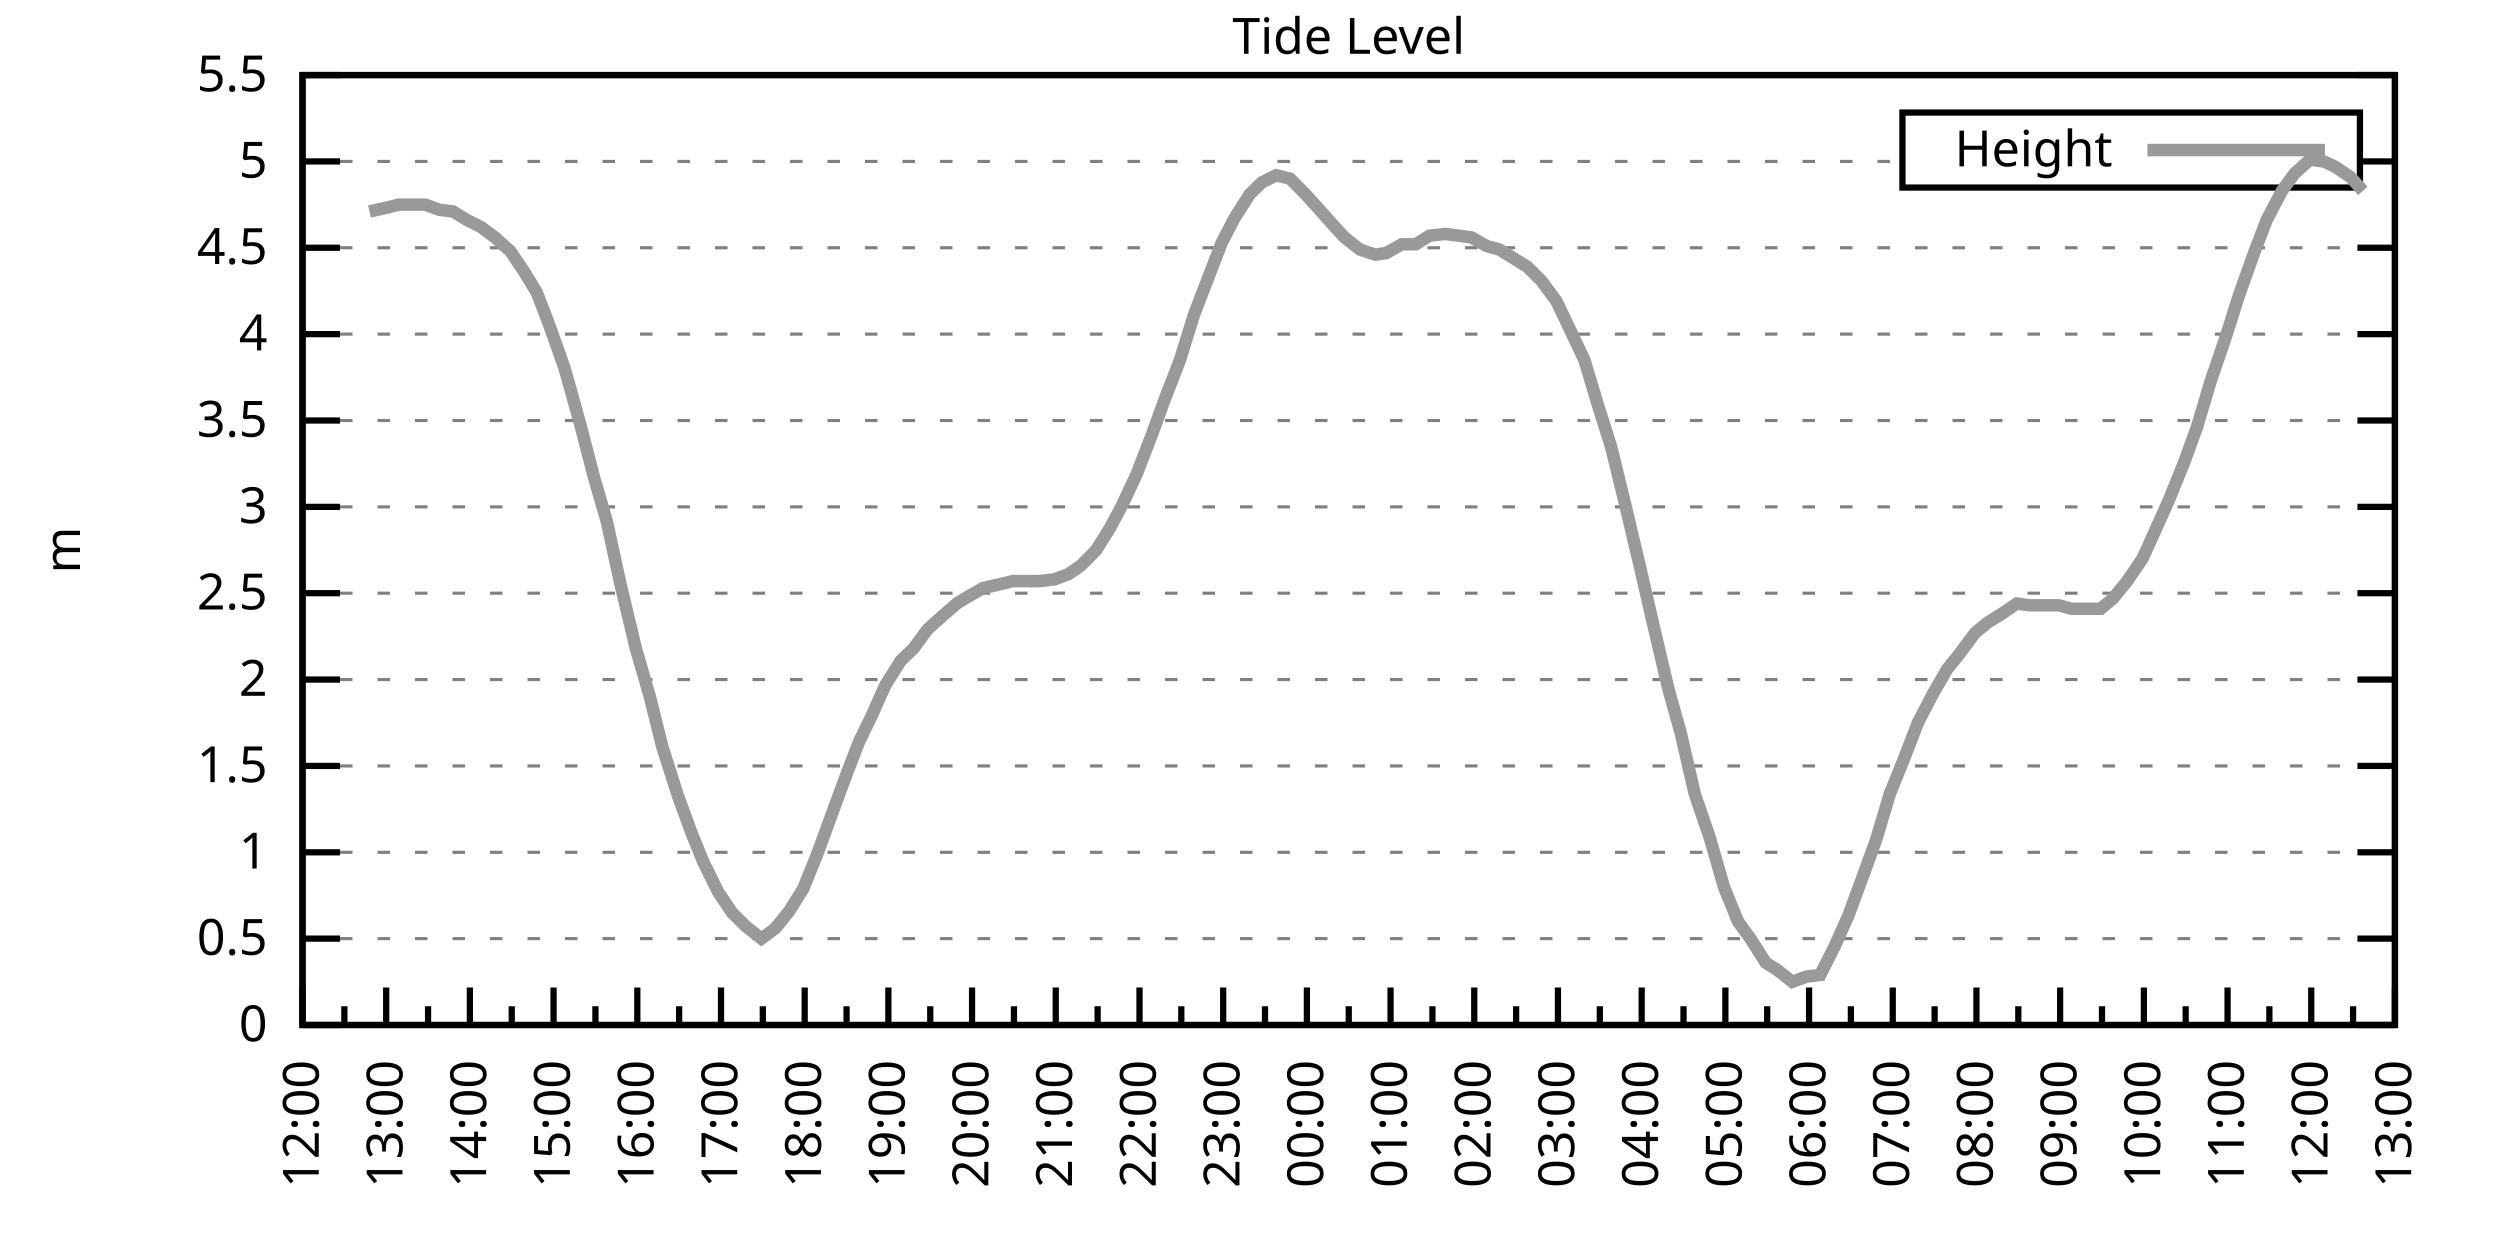
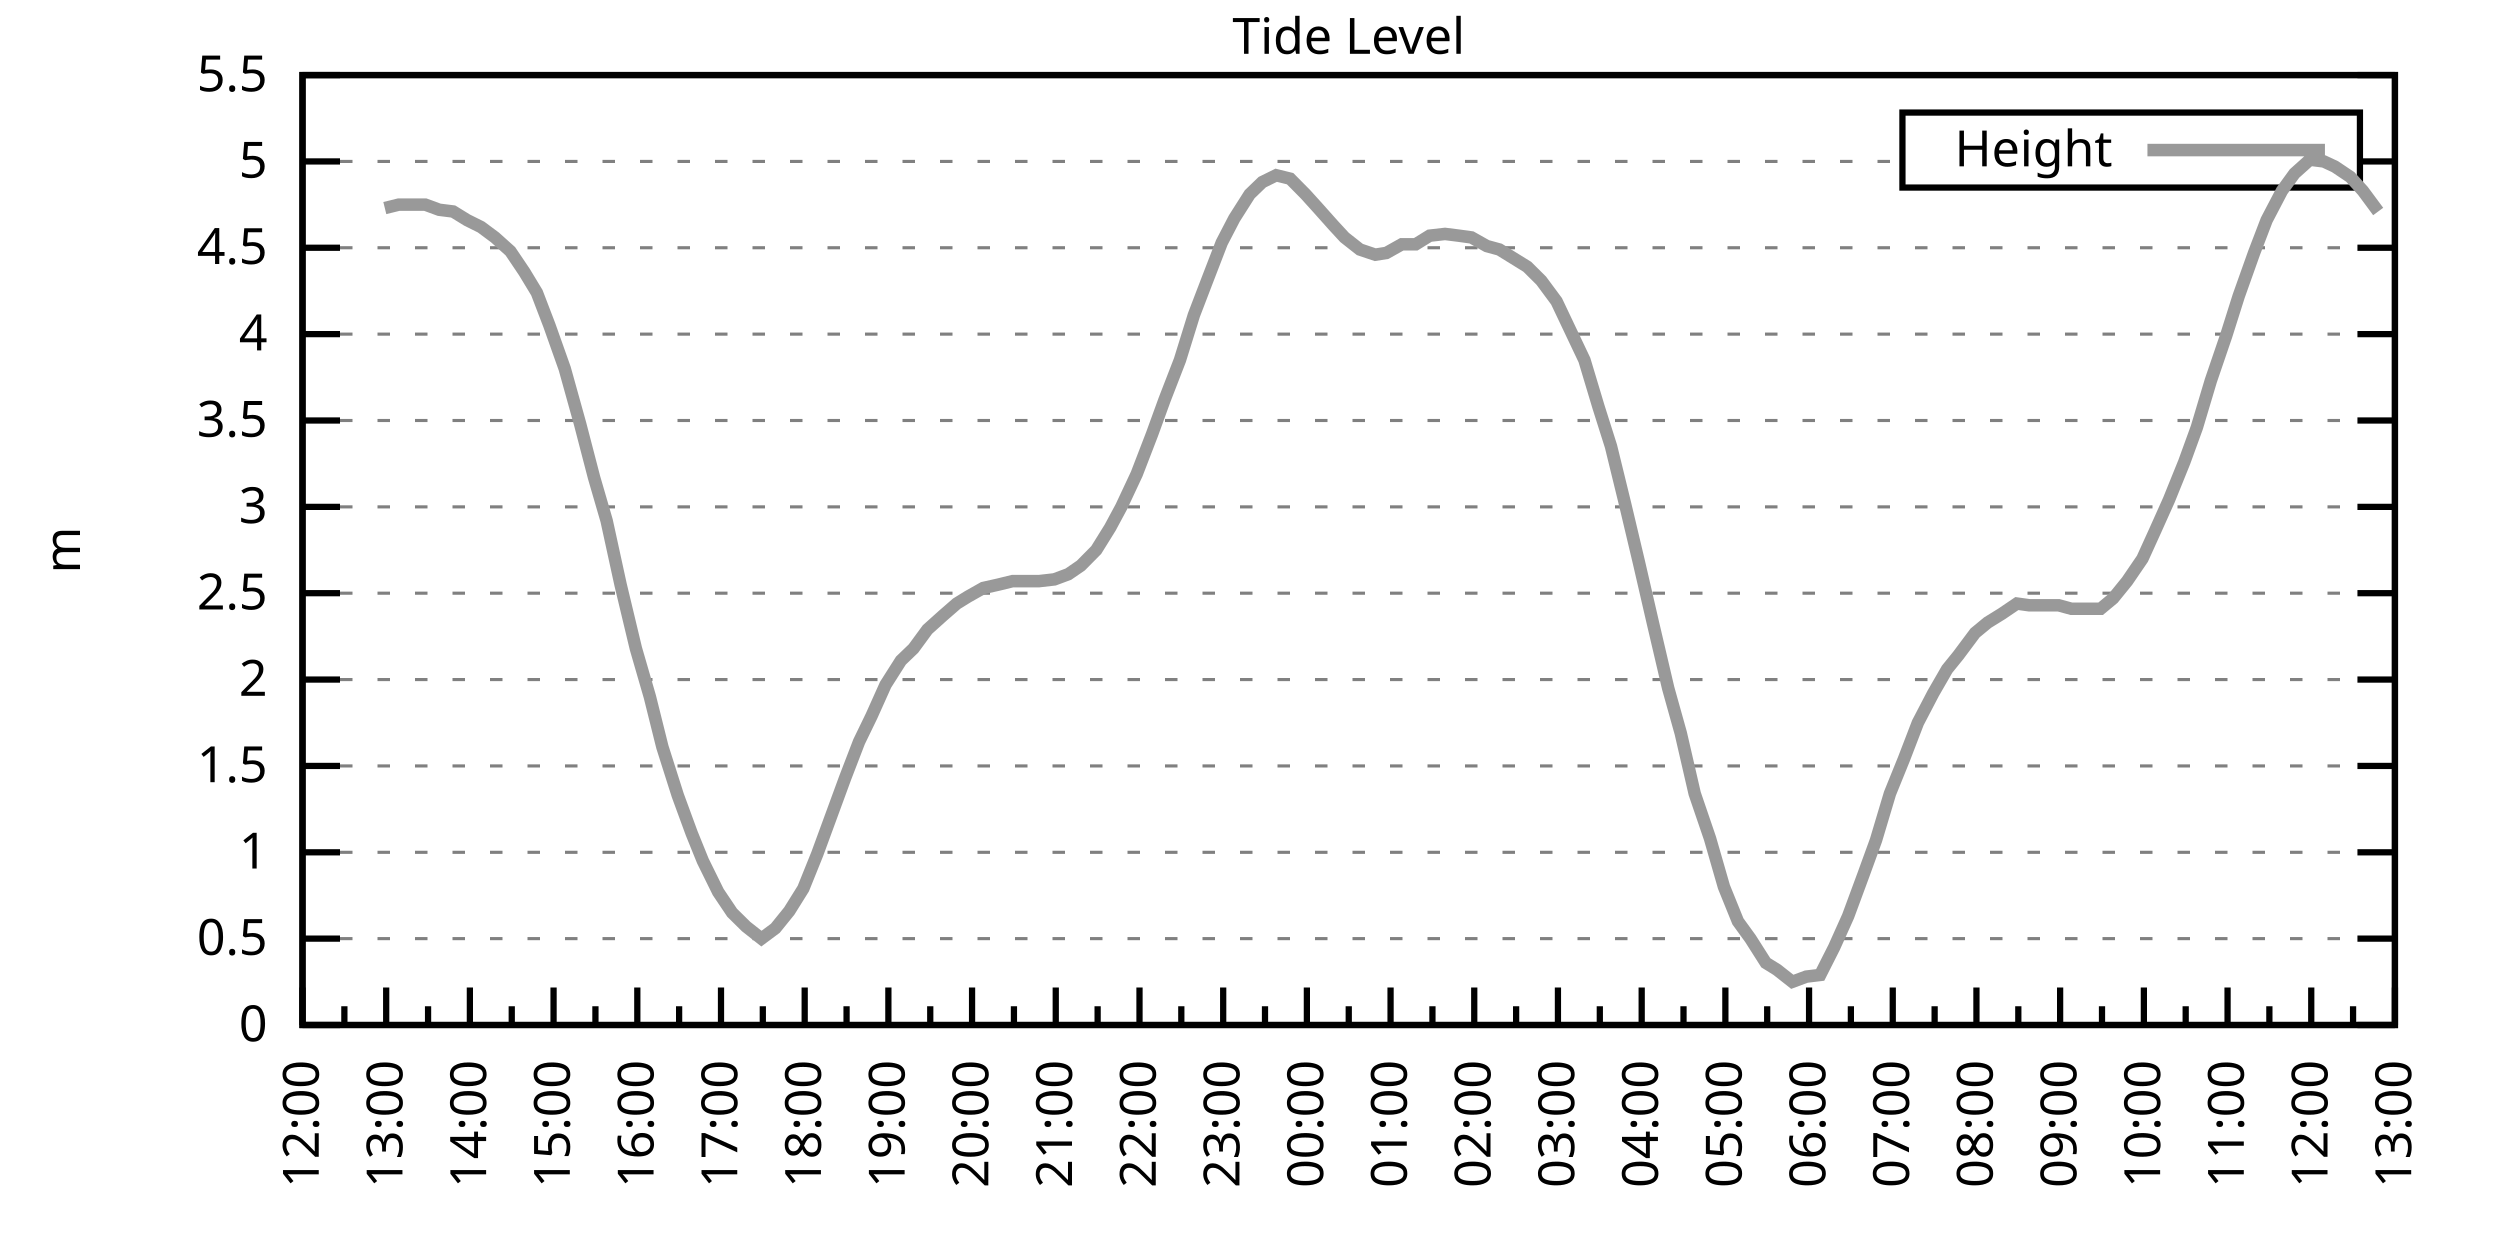
<svg xmlns="http://www.w3.org/2000/svg" xmlns:xlink="http://www.w3.org/1999/xlink" width="400" height="200" viewBox="0 0 400 200">
  <g id="gnuplot_canvas">
    <rect x="0" y="0" width="400" height="200" fill="none" />
    <defs>
      <circle id="gpDot" r="0.5" stroke-width="0.5" stroke="currentColor" />
      <path id="gpPt0" stroke-width="0.333" stroke="currentColor" d="M-1,0 h2 M0,-1 v2" />
      <path id="gpPt1" stroke-width="0.333" stroke="currentColor" d="M-1,-1 L1,1 M1,-1 L-1,1" />
      <path id="gpPt2" stroke-width="0.333" stroke="currentColor" d="M-1,0 L1,0 M0,-1 L0,1 M-1,-1 L1,1 M-1,1 L1,-1" />
      <rect id="gpPt3" stroke-width="0.333" stroke="currentColor" x="-1" y="-1" width="2" height="2" />
      <rect id="gpPt4" stroke-width="0.333" stroke="currentColor" fill="currentColor" x="-1" y="-1" width="2" height="2" />
      <circle id="gpPt5" stroke-width="0.333" stroke="currentColor" cx="0" cy="0" r="1" />
      <use xlink:href="#gpPt5" id="gpPt6" fill="currentColor" stroke="none" />
      <path id="gpPt7" stroke-width="0.333" stroke="currentColor" d="M0,-1.33 L-1.33,0.67 L1.33,0.67 z" />
      <use xlink:href="#gpPt7" id="gpPt8" fill="currentColor" stroke="none" />
      <use xlink:href="#gpPt7" id="gpPt9" stroke="currentColor" transform="rotate(180)" />
      <use xlink:href="#gpPt9" id="gpPt10" fill="currentColor" stroke="none" />
      <use xlink:href="#gpPt3" id="gpPt11" stroke="currentColor" transform="rotate(45)" />
      <use xlink:href="#gpPt11" id="gpPt12" fill="currentColor" stroke="none" />
      <path id="gpPt13" stroke-width="0.333" stroke="currentColor" d="M0,1.330 L1.265,0.411 L0.782,-1.067 L-0.782,-1.076 L-1.265,0.411 z" />
      <use xlink:href="#gpPt13" id="gpPt14" fill="currentColor" stroke="none" />
      <filter id="textbox" filterUnits="objectBoundingBox" x="0" y="0" height="1" width="1">
        <feFlood flood-color="white" flood-opacity="1" result="bgnd" />
        <feComposite in="SourceGraphic" in2="bgnd" operator="atop" />
      </filter>
      <filter id="greybox" filterUnits="objectBoundingBox" x="0" y="0" height="1" width="1">
        <feFlood flood-color="lightgrey" flood-opacity="1" result="grey" />
        <feComposite in="SourceGraphic" in2="grey" operator="atop" />
      </filter>
    </defs>
    <g fill="none" color="white" stroke="currentColor" stroke-width="1.00" stroke-linecap="butt" stroke-linejoin="miter">
</g>
    <g fill="none" color="black" stroke="currentColor" stroke-width="1.00" stroke-linecap="butt" stroke-linejoin="miter">
      <g stroke="none" shape-rendering="crispEdges">
        <polygon fill="rgb(255, 255, 255)" points="48.40,164.00 383.18,164.00 383.18,12.02 48.40,12.02 " />
      </g>
    </g>
    <g fill="none" color="black" stroke="currentColor" stroke-width="1.00" stroke-linecap="butt" stroke-linejoin="miter">
</g>
    <g fill="none" color="black" stroke="black" stroke-width="0.50" stroke-linecap="butt" stroke-linejoin="miter">
</g>
    <g fill="none" color="gray" stroke="currentColor" stroke-width="0.50" stroke-linecap="butt" stroke-linejoin="miter">
      <path stroke="gray" stroke-dasharray="2,4" class="gridline" d="M48.40,164.00 L383.19,164.00  " />
    </g>
    <g fill="none" color="gray" stroke="gray" stroke-width="1.00" stroke-linecap="butt" stroke-linejoin="miter">
</g>
    <g fill="none" color="black" stroke="currentColor" stroke-width="1.00" stroke-linecap="butt" stroke-linejoin="miter">
      <path stroke="black" d="M48.40,164.00 L54.40,164.00 M383.19,164.00 L377.19,164.00  " />
      <g transform="translate(42.80,166.60)" stroke="none" fill="black" font-family="Sans" font-size="8.00" text-anchor="end">
        <text>
          <tspan font-family="Sans"> 0</tspan>
        </text>
      </g>
    </g>
    <g fill="none" color="black" stroke="currentColor" stroke-width="1.00" stroke-linecap="butt" stroke-linejoin="miter">
</g>
    <g fill="none" color="black" stroke="black" stroke-width="0.50" stroke-linecap="butt" stroke-linejoin="miter">
</g>
    <g fill="none" color="gray" stroke="currentColor" stroke-width="0.50" stroke-linecap="butt" stroke-linejoin="miter">
      <path stroke="gray" stroke-dasharray="2,4" class="gridline" d="M48.40,150.18 L383.19,150.18  " />
    </g>
    <g fill="none" color="gray" stroke="gray" stroke-width="1.00" stroke-linecap="butt" stroke-linejoin="miter">
</g>
    <g fill="none" color="black" stroke="currentColor" stroke-width="1.00" stroke-linecap="butt" stroke-linejoin="miter">
      <path stroke="black" d="M48.40,150.18 L54.40,150.18 M383.19,150.18 L377.19,150.18  " />
      <g transform="translate(42.80,152.78)" stroke="none" fill="black" font-family="Sans" font-size="8.00" text-anchor="end">
        <text>
          <tspan font-family="Sans"> 0.5</tspan>
        </text>
      </g>
    </g>
    <g fill="none" color="black" stroke="currentColor" stroke-width="1.00" stroke-linecap="butt" stroke-linejoin="miter">
</g>
    <g fill="none" color="black" stroke="black" stroke-width="0.50" stroke-linecap="butt" stroke-linejoin="miter">
</g>
    <g fill="none" color="gray" stroke="currentColor" stroke-width="0.50" stroke-linecap="butt" stroke-linejoin="miter">
      <path stroke="gray" stroke-dasharray="2,4" class="gridline" d="M48.40,136.37 L383.19,136.37  " />
    </g>
    <g fill="none" color="gray" stroke="gray" stroke-width="1.00" stroke-linecap="butt" stroke-linejoin="miter">
</g>
    <g fill="none" color="black" stroke="currentColor" stroke-width="1.00" stroke-linecap="butt" stroke-linejoin="miter">
      <path stroke="black" d="M48.40,136.37 L54.40,136.37 M383.19,136.37 L377.19,136.37  " />
      <g transform="translate(42.80,138.97)" stroke="none" fill="black" font-family="Sans" font-size="8.00" text-anchor="end">
        <text>
          <tspan font-family="Sans"> 1</tspan>
        </text>
      </g>
    </g>
    <g fill="none" color="black" stroke="currentColor" stroke-width="1.00" stroke-linecap="butt" stroke-linejoin="miter">
</g>
    <g fill="none" color="black" stroke="black" stroke-width="0.50" stroke-linecap="butt" stroke-linejoin="miter">
</g>
    <g fill="none" color="gray" stroke="currentColor" stroke-width="0.50" stroke-linecap="butt" stroke-linejoin="miter">
      <path stroke="gray" stroke-dasharray="2,4" class="gridline" d="M48.40,122.55 L383.19,122.55  " />
    </g>
    <g fill="none" color="gray" stroke="gray" stroke-width="1.00" stroke-linecap="butt" stroke-linejoin="miter">
</g>
    <g fill="none" color="black" stroke="currentColor" stroke-width="1.00" stroke-linecap="butt" stroke-linejoin="miter">
      <path stroke="black" d="M48.40,122.55 L54.40,122.55 M383.19,122.55 L377.19,122.55  " />
      <g transform="translate(42.80,125.15)" stroke="none" fill="black" font-family="Sans" font-size="8.00" text-anchor="end">
        <text>
          <tspan font-family="Sans"> 1.5</tspan>
        </text>
      </g>
    </g>
    <g fill="none" color="black" stroke="currentColor" stroke-width="1.00" stroke-linecap="butt" stroke-linejoin="miter">
</g>
    <g fill="none" color="black" stroke="black" stroke-width="0.50" stroke-linecap="butt" stroke-linejoin="miter">
</g>
    <g fill="none" color="gray" stroke="currentColor" stroke-width="0.50" stroke-linecap="butt" stroke-linejoin="miter">
      <path stroke="gray" stroke-dasharray="2,4" class="gridline" d="M48.40,108.73 L383.19,108.73  " />
    </g>
    <g fill="none" color="gray" stroke="gray" stroke-width="1.00" stroke-linecap="butt" stroke-linejoin="miter">
</g>
    <g fill="none" color="black" stroke="currentColor" stroke-width="1.00" stroke-linecap="butt" stroke-linejoin="miter">
      <path stroke="black" d="M48.40,108.73 L54.40,108.73 M383.19,108.73 L377.19,108.73  " />
      <g transform="translate(42.80,111.33)" stroke="none" fill="black" font-family="Sans" font-size="8.00" text-anchor="end">
        <text>
          <tspan font-family="Sans"> 2</tspan>
        </text>
      </g>
    </g>
    <g fill="none" color="black" stroke="currentColor" stroke-width="1.00" stroke-linecap="butt" stroke-linejoin="miter">
</g>
    <g fill="none" color="black" stroke="black" stroke-width="0.50" stroke-linecap="butt" stroke-linejoin="miter">
</g>
    <g fill="none" color="gray" stroke="currentColor" stroke-width="0.50" stroke-linecap="butt" stroke-linejoin="miter">
      <path stroke="gray" stroke-dasharray="2,4" class="gridline" d="M48.40,94.91 L383.19,94.91  " />
    </g>
    <g fill="none" color="gray" stroke="gray" stroke-width="1.00" stroke-linecap="butt" stroke-linejoin="miter">
</g>
    <g fill="none" color="black" stroke="currentColor" stroke-width="1.00" stroke-linecap="butt" stroke-linejoin="miter">
      <path stroke="black" d="M48.40,94.91 L54.40,94.91 M383.19,94.91 L377.19,94.91  " />
      <g transform="translate(42.80,97.51)" stroke="none" fill="black" font-family="Sans" font-size="8.00" text-anchor="end">
        <text>
          <tspan font-family="Sans"> 2.5</tspan>
        </text>
      </g>
    </g>
    <g fill="none" color="black" stroke="currentColor" stroke-width="1.00" stroke-linecap="butt" stroke-linejoin="miter">
</g>
    <g fill="none" color="black" stroke="black" stroke-width="0.50" stroke-linecap="butt" stroke-linejoin="miter">
</g>
    <g fill="none" color="gray" stroke="currentColor" stroke-width="0.50" stroke-linecap="butt" stroke-linejoin="miter">
      <path stroke="gray" stroke-dasharray="2,4" class="gridline" d="M48.40,81.10 L383.19,81.10  " />
    </g>
    <g fill="none" color="gray" stroke="gray" stroke-width="1.00" stroke-linecap="butt" stroke-linejoin="miter">
</g>
    <g fill="none" color="black" stroke="currentColor" stroke-width="1.00" stroke-linecap="butt" stroke-linejoin="miter">
      <path stroke="black" d="M48.40,81.10 L54.40,81.10 M383.19,81.10 L377.19,81.10  " />
      <g transform="translate(42.80,83.70)" stroke="none" fill="black" font-family="Sans" font-size="8.00" text-anchor="end">
        <text>
          <tspan font-family="Sans"> 3</tspan>
        </text>
      </g>
    </g>
    <g fill="none" color="black" stroke="currentColor" stroke-width="1.00" stroke-linecap="butt" stroke-linejoin="miter">
</g>
    <g fill="none" color="black" stroke="black" stroke-width="0.50" stroke-linecap="butt" stroke-linejoin="miter">
</g>
    <g fill="none" color="gray" stroke="currentColor" stroke-width="0.50" stroke-linecap="butt" stroke-linejoin="miter">
      <path stroke="gray" stroke-dasharray="2,4" class="gridline" d="M48.40,67.28 L383.19,67.28  " />
    </g>
    <g fill="none" color="gray" stroke="gray" stroke-width="1.00" stroke-linecap="butt" stroke-linejoin="miter">
</g>
    <g fill="none" color="black" stroke="currentColor" stroke-width="1.00" stroke-linecap="butt" stroke-linejoin="miter">
      <path stroke="black" d="M48.40,67.28 L54.40,67.28 M383.19,67.28 L377.19,67.28  " />
      <g transform="translate(42.80,69.88)" stroke="none" fill="black" font-family="Sans" font-size="8.00" text-anchor="end">
        <text>
          <tspan font-family="Sans"> 3.5</tspan>
        </text>
      </g>
    </g>
    <g fill="none" color="black" stroke="currentColor" stroke-width="1.00" stroke-linecap="butt" stroke-linejoin="miter">
</g>
    <g fill="none" color="black" stroke="black" stroke-width="0.50" stroke-linecap="butt" stroke-linejoin="miter">
</g>
    <g fill="none" color="gray" stroke="currentColor" stroke-width="0.50" stroke-linecap="butt" stroke-linejoin="miter">
      <path stroke="gray" stroke-dasharray="2,4" class="gridline" d="M48.40,53.46 L383.19,53.46  " />
    </g>
    <g fill="none" color="gray" stroke="gray" stroke-width="1.00" stroke-linecap="butt" stroke-linejoin="miter">
</g>
    <g fill="none" color="black" stroke="currentColor" stroke-width="1.00" stroke-linecap="butt" stroke-linejoin="miter">
      <path stroke="black" d="M48.40,53.46 L54.40,53.46 M383.19,53.46 L377.19,53.46  " />
      <g transform="translate(42.80,56.06)" stroke="none" fill="black" font-family="Sans" font-size="8.00" text-anchor="end">
        <text>
          <tspan font-family="Sans"> 4</tspan>
        </text>
      </g>
    </g>
    <g fill="none" color="black" stroke="currentColor" stroke-width="1.00" stroke-linecap="butt" stroke-linejoin="miter">
</g>
    <g fill="none" color="black" stroke="black" stroke-width="0.50" stroke-linecap="butt" stroke-linejoin="miter">
</g>
    <g fill="none" color="gray" stroke="currentColor" stroke-width="0.50" stroke-linecap="butt" stroke-linejoin="miter">
      <path stroke="gray" stroke-dasharray="2,4" class="gridline" d="M48.40,39.64 L383.19,39.64  " />
    </g>
    <g fill="none" color="gray" stroke="gray" stroke-width="1.00" stroke-linecap="butt" stroke-linejoin="miter">
</g>
    <g fill="none" color="black" stroke="currentColor" stroke-width="1.00" stroke-linecap="butt" stroke-linejoin="miter">
      <path stroke="black" d="M48.40,39.64 L54.40,39.64 M383.19,39.64 L377.19,39.64  " />
      <g transform="translate(42.80,42.24)" stroke="none" fill="black" font-family="Sans" font-size="8.00" text-anchor="end">
        <text>
          <tspan font-family="Sans"> 4.5</tspan>
        </text>
      </g>
    </g>
    <g fill="none" color="black" stroke="currentColor" stroke-width="1.00" stroke-linecap="butt" stroke-linejoin="miter">
</g>
    <g fill="none" color="black" stroke="black" stroke-width="0.50" stroke-linecap="butt" stroke-linejoin="miter">
</g>
    <g fill="none" color="gray" stroke="currentColor" stroke-width="0.50" stroke-linecap="butt" stroke-linejoin="miter">
      <path stroke="gray" stroke-dasharray="2,4" class="gridline" d="M48.40,25.83 L304.39,25.83 M377.59,25.83 L383.19,25.83  " />
    </g>
    <g fill="none" color="gray" stroke="gray" stroke-width="1.00" stroke-linecap="butt" stroke-linejoin="miter">
</g>
    <g fill="none" color="black" stroke="currentColor" stroke-width="1.00" stroke-linecap="butt" stroke-linejoin="miter">
      <path stroke="black" d="M48.40,25.83 L54.40,25.83 M383.19,25.83 L377.19,25.83  " />
      <g transform="translate(42.80,28.43)" stroke="none" fill="black" font-family="Sans" font-size="8.00" text-anchor="end">
        <text>
          <tspan font-family="Sans"> 5</tspan>
        </text>
      </g>
    </g>
    <g fill="none" color="black" stroke="currentColor" stroke-width="1.00" stroke-linecap="butt" stroke-linejoin="miter">
</g>
    <g fill="none" color="black" stroke="black" stroke-width="0.50" stroke-linecap="butt" stroke-linejoin="miter">
</g>
    <g fill="none" color="gray" stroke="currentColor" stroke-width="0.50" stroke-linecap="butt" stroke-linejoin="miter">
      <path stroke="gray" stroke-dasharray="2,4" class="gridline" d="M48.40,12.01 L383.19,12.01  " />
    </g>
    <g fill="none" color="gray" stroke="gray" stroke-width="1.00" stroke-linecap="butt" stroke-linejoin="miter">
</g>
    <g fill="none" color="black" stroke="currentColor" stroke-width="1.00" stroke-linecap="butt" stroke-linejoin="miter">
      <path stroke="black" d="M48.40,12.01 L54.40,12.01 M383.19,12.01 L377.19,12.01  " />
      <g transform="translate(42.80,14.61)" stroke="none" fill="black" font-family="Sans" font-size="8.00" text-anchor="end">
        <text>
          <tspan font-family="Sans"> 5.5</tspan>
        </text>
      </g>
    </g>
    <g fill="none" color="black" stroke="currentColor" stroke-width="1.00" stroke-linecap="butt" stroke-linejoin="miter">
      <path stroke="black" d="M48.40,164.00 L48.40,158.00  " />
      <g transform="translate(51.00,169.60) rotate(270)" stroke="none" fill="black" font-family="Sans" font-size="8.00" text-anchor="end">
        <text>
          <tspan font-family="Sans">12:00</tspan>
        </text>
      </g>
    </g>
    <g fill="none" color="black" stroke="currentColor" stroke-width="1.00" stroke-linecap="butt" stroke-linejoin="miter">
      <path stroke="black" d="M55.10,164.00 L55.10,161.00 M61.79,164.00 L61.79,158.00  " />
      <g transform="translate(64.39,169.60) rotate(270)" stroke="none" fill="black" font-family="Sans" font-size="8.00" text-anchor="end">
        <text>
          <tspan font-family="Sans">13:00</tspan>
        </text>
      </g>
    </g>
    <g fill="none" color="black" stroke="currentColor" stroke-width="1.00" stroke-linecap="butt" stroke-linejoin="miter">
      <path stroke="black" d="M68.49,164.00 L68.49,161.00 M75.18,164.00 L75.18,158.00  " />
      <g transform="translate(77.78,169.60) rotate(270)" stroke="none" fill="black" font-family="Sans" font-size="8.00" text-anchor="end">
        <text>
          <tspan font-family="Sans">14:00</tspan>
        </text>
      </g>
    </g>
    <g fill="none" color="black" stroke="currentColor" stroke-width="1.00" stroke-linecap="butt" stroke-linejoin="miter">
      <path stroke="black" d="M81.88,164.00 L81.88,161.00 M88.57,164.00 L88.57,158.00  " />
      <g transform="translate(91.17,169.60) rotate(270)" stroke="none" fill="black" font-family="Sans" font-size="8.00" text-anchor="end">
        <text>
          <tspan font-family="Sans">15:00</tspan>
        </text>
      </g>
    </g>
    <g fill="none" color="black" stroke="currentColor" stroke-width="1.00" stroke-linecap="butt" stroke-linejoin="miter">
      <path stroke="black" d="M95.27,164.00 L95.27,161.00 M101.97,164.00 L101.97,158.00  " />
      <g transform="translate(104.57,169.60) rotate(270)" stroke="none" fill="black" font-family="Sans" font-size="8.00" text-anchor="end">
        <text>
          <tspan font-family="Sans">16:00</tspan>
        </text>
      </g>
    </g>
    <g fill="none" color="black" stroke="currentColor" stroke-width="1.00" stroke-linecap="butt" stroke-linejoin="miter">
      <path stroke="black" d="M108.66,164.00 L108.66,161.00 M115.36,164.00 L115.36,158.00  " />
      <g transform="translate(117.96,169.60) rotate(270)" stroke="none" fill="black" font-family="Sans" font-size="8.00" text-anchor="end">
        <text>
          <tspan font-family="Sans">17:00</tspan>
        </text>
      </g>
    </g>
    <g fill="none" color="black" stroke="currentColor" stroke-width="1.00" stroke-linecap="butt" stroke-linejoin="miter">
      <path stroke="black" d="M122.05,164.00 L122.05,161.00 M128.75,164.00 L128.75,158.00  " />
      <g transform="translate(131.35,169.60) rotate(270)" stroke="none" fill="black" font-family="Sans" font-size="8.00" text-anchor="end">
        <text>
          <tspan font-family="Sans">18:00</tspan>
        </text>
      </g>
    </g>
    <g fill="none" color="black" stroke="currentColor" stroke-width="1.00" stroke-linecap="butt" stroke-linejoin="miter">
      <path stroke="black" d="M135.45,164.00 L135.45,161.00 M142.14,164.00 L142.14,158.00  " />
      <g transform="translate(144.74,169.60) rotate(270)" stroke="none" fill="black" font-family="Sans" font-size="8.00" text-anchor="end">
        <text>
          <tspan font-family="Sans">19:00</tspan>
        </text>
      </g>
    </g>
    <g fill="none" color="black" stroke="currentColor" stroke-width="1.00" stroke-linecap="butt" stroke-linejoin="miter">
      <path stroke="black" d="M148.84,164.00 L148.84,161.00 M155.53,164.00 L155.53,158.00  " />
      <g transform="translate(158.13,169.60) rotate(270)" stroke="none" fill="black" font-family="Sans" font-size="8.00" text-anchor="end">
        <text>
          <tspan font-family="Sans">20:00</tspan>
        </text>
      </g>
    </g>
    <g fill="none" color="black" stroke="currentColor" stroke-width="1.00" stroke-linecap="butt" stroke-linejoin="miter">
      <path stroke="black" d="M162.23,164.00 L162.23,161.00 M168.92,164.00 L168.92,158.00  " />
      <g transform="translate(171.52,169.60) rotate(270)" stroke="none" fill="black" font-family="Sans" font-size="8.00" text-anchor="end">
        <text>
          <tspan font-family="Sans">21:00</tspan>
        </text>
      </g>
    </g>
    <g fill="none" color="black" stroke="currentColor" stroke-width="1.00" stroke-linecap="butt" stroke-linejoin="miter">
      <path stroke="black" d="M175.62,164.00 L175.62,161.00 M182.32,164.00 L182.32,158.00  " />
      <g transform="translate(184.92,169.60) rotate(270)" stroke="none" fill="black" font-family="Sans" font-size="8.00" text-anchor="end">
        <text>
          <tspan font-family="Sans">22:00</tspan>
        </text>
      </g>
    </g>
    <g fill="none" color="black" stroke="currentColor" stroke-width="1.00" stroke-linecap="butt" stroke-linejoin="miter">
      <path stroke="black" d="M189.01,164.00 L189.01,161.00 M195.71,164.00 L195.71,158.00  " />
      <g transform="translate(198.31,169.60) rotate(270)" stroke="none" fill="black" font-family="Sans" font-size="8.00" text-anchor="end">
        <text>
          <tspan font-family="Sans">23:00</tspan>
        </text>
      </g>
    </g>
    <g fill="none" color="black" stroke="currentColor" stroke-width="1.00" stroke-linecap="butt" stroke-linejoin="miter">
      <path stroke="black" d="M202.40,164.00 L202.40,161.00 M209.10,164.00 L209.10,158.00  " />
      <g transform="translate(211.70,169.60) rotate(270)" stroke="none" fill="black" font-family="Sans" font-size="8.00" text-anchor="end">
        <text>
          <tspan font-family="Sans">00:00</tspan>
        </text>
      </g>
    </g>
    <g fill="none" color="black" stroke="currentColor" stroke-width="1.00" stroke-linecap="butt" stroke-linejoin="miter">
      <path stroke="black" d="M215.80,164.00 L215.80,161.00 M222.49,164.00 L222.49,158.00  " />
      <g transform="translate(225.09,169.60) rotate(270)" stroke="none" fill="black" font-family="Sans" font-size="8.00" text-anchor="end">
        <text>
          <tspan font-family="Sans">01:00</tspan>
        </text>
      </g>
    </g>
    <g fill="none" color="black" stroke="currentColor" stroke-width="1.00" stroke-linecap="butt" stroke-linejoin="miter">
      <path stroke="black" d="M229.19,164.00 L229.19,161.00 M235.88,164.00 L235.88,158.00  " />
      <g transform="translate(238.48,169.60) rotate(270)" stroke="none" fill="black" font-family="Sans" font-size="8.00" text-anchor="end">
        <text>
          <tspan font-family="Sans">02:00</tspan>
        </text>
      </g>
    </g>
    <g fill="none" color="black" stroke="currentColor" stroke-width="1.00" stroke-linecap="butt" stroke-linejoin="miter">
      <path stroke="black" d="M242.58,164.00 L242.58,161.00 M249.27,164.00 L249.27,158.00  " />
      <g transform="translate(251.87,169.60) rotate(270)" stroke="none" fill="black" font-family="Sans" font-size="8.00" text-anchor="end">
        <text>
          <tspan font-family="Sans">03:00</tspan>
        </text>
      </g>
    </g>
    <g fill="none" color="black" stroke="currentColor" stroke-width="1.00" stroke-linecap="butt" stroke-linejoin="miter">
      <path stroke="black" d="M255.97,164.00 L255.97,161.00 M262.67,164.00 L262.67,158.00  " />
      <g transform="translate(265.27,169.60) rotate(270)" stroke="none" fill="black" font-family="Sans" font-size="8.00" text-anchor="end">
        <text>
          <tspan font-family="Sans">04:00</tspan>
        </text>
      </g>
    </g>
    <g fill="none" color="black" stroke="currentColor" stroke-width="1.00" stroke-linecap="butt" stroke-linejoin="miter">
      <path stroke="black" d="M269.36,164.00 L269.36,161.00 M276.06,164.00 L276.06,158.00  " />
      <g transform="translate(278.66,169.60) rotate(270)" stroke="none" fill="black" font-family="Sans" font-size="8.00" text-anchor="end">
        <text>
          <tspan font-family="Sans">05:00</tspan>
        </text>
      </g>
    </g>
    <g fill="none" color="black" stroke="currentColor" stroke-width="1.00" stroke-linecap="butt" stroke-linejoin="miter">
      <path stroke="black" d="M282.75,164.00 L282.75,161.00 M289.45,164.00 L289.45,158.00  " />
      <g transform="translate(292.05,169.60) rotate(270)" stroke="none" fill="black" font-family="Sans" font-size="8.00" text-anchor="end">
        <text>
          <tspan font-family="Sans">06:00</tspan>
        </text>
      </g>
    </g>
    <g fill="none" color="black" stroke="currentColor" stroke-width="1.00" stroke-linecap="butt" stroke-linejoin="miter">
      <path stroke="black" d="M296.14,164.00 L296.14,161.00 M302.84,164.00 L302.84,158.00  " />
      <g transform="translate(305.44,169.60) rotate(270)" stroke="none" fill="black" font-family="Sans" font-size="8.00" text-anchor="end">
        <text>
          <tspan font-family="Sans">07:00</tspan>
        </text>
      </g>
    </g>
    <g fill="none" color="black" stroke="currentColor" stroke-width="1.00" stroke-linecap="butt" stroke-linejoin="miter">
      <path stroke="black" d="M309.54,164.00 L309.54,161.00 M316.23,164.00 L316.23,158.00  " />
      <g transform="translate(318.83,169.60) rotate(270)" stroke="none" fill="black" font-family="Sans" font-size="8.00" text-anchor="end">
        <text>
          <tspan font-family="Sans">08:00</tspan>
        </text>
      </g>
    </g>
    <g fill="none" color="black" stroke="currentColor" stroke-width="1.00" stroke-linecap="butt" stroke-linejoin="miter">
      <path stroke="black" d="M322.93,164.00 L322.93,161.00 M329.62,164.00 L329.62,158.00  " />
      <g transform="translate(332.22,169.60) rotate(270)" stroke="none" fill="black" font-family="Sans" font-size="8.00" text-anchor="end">
        <text>
          <tspan font-family="Sans">09:00</tspan>
        </text>
      </g>
    </g>
    <g fill="none" color="black" stroke="currentColor" stroke-width="1.00" stroke-linecap="butt" stroke-linejoin="miter">
      <path stroke="black" d="M336.32,164.00 L336.32,161.00 M343.02,164.00 L343.02,158.00  " />
      <g transform="translate(345.62,169.60) rotate(270)" stroke="none" fill="black" font-family="Sans" font-size="8.00" text-anchor="end">
        <text>
          <tspan font-family="Sans">10:00</tspan>
        </text>
      </g>
    </g>
    <g fill="none" color="black" stroke="currentColor" stroke-width="1.00" stroke-linecap="butt" stroke-linejoin="miter">
      <path stroke="black" d="M349.71,164.00 L349.71,161.00 M356.41,164.00 L356.41,158.00  " />
      <g transform="translate(359.01,169.60) rotate(270)" stroke="none" fill="black" font-family="Sans" font-size="8.00" text-anchor="end">
        <text>
          <tspan font-family="Sans">11:00</tspan>
        </text>
      </g>
    </g>
    <g fill="none" color="black" stroke="currentColor" stroke-width="1.00" stroke-linecap="butt" stroke-linejoin="miter">
      <path stroke="black" d="M363.10,164.00 L363.10,161.00 M369.80,164.00 L369.80,158.00  " />
      <g transform="translate(372.40,169.60) rotate(270)" stroke="none" fill="black" font-family="Sans" font-size="8.00" text-anchor="end">
        <text>
          <tspan font-family="Sans">12:00</tspan>
        </text>
      </g>
    </g>
    <g fill="none" color="black" stroke="currentColor" stroke-width="1.00" stroke-linecap="butt" stroke-linejoin="miter">
      <path stroke="black" d="M376.49,164.00 L376.49,161.00 M383.19,164.00 L383.19,158.00  " />
      <g transform="translate(385.79,169.60) rotate(270)" stroke="none" fill="black" font-family="Sans" font-size="8.00" text-anchor="end">
        <text>
          <tspan font-family="Sans">13:00</tspan>
        </text>
      </g>
    </g>
    <g fill="none" color="black" stroke="currentColor" stroke-width="1.00" stroke-linecap="butt" stroke-linejoin="miter">
</g>
    <g fill="none" color="black" stroke="currentColor" stroke-width="1.00" stroke-linecap="butt" stroke-linejoin="miter">
      <path stroke="black" d="M48.40,12.01 L48.40,164.00 L383.19,164.00 L383.19,12.01 L48.40,12.01 Z  " />
    </g>
    <g fill="none" color="black" stroke="currentColor" stroke-width="1.00" stroke-linecap="butt" stroke-linejoin="miter">
      <g transform="translate(12.80,88.01) rotate(270)" stroke="none" fill="black" font-family="Sans" font-size="8.00" text-anchor="middle">
        <text>
          <tspan font-family="Sans">m</tspan>
        </text>
      </g>
    </g>
    <g fill="none" color="black" stroke="currentColor" stroke-width="1.00" stroke-linecap="butt" stroke-linejoin="miter">
</g>
    <g fill="none" color="black" stroke="currentColor" stroke-width="1.00" stroke-linecap="butt" stroke-linejoin="miter">
      <path stroke="black" d="M304.39,30.01 L304.39,18.01 L377.59,18.01 L377.59,30.01 L304.39,30.01 Z  " />
    </g>
    <g id="Tide_level_plot_1">
      <g fill="none" color="white" stroke="black" stroke-width="2.00" stroke-linecap="butt" stroke-linejoin="miter">
</g>
      <g fill="none" color="black" stroke="currentColor" stroke-width="2.00" stroke-linecap="butt" stroke-linejoin="miter">
        <g transform="translate(337.99,26.61)" stroke="none" fill="black" font-family="Sans" font-size="8.00" text-anchor="end">
          <text>
            <tspan font-family="Sans">Height</tspan>
          </text>
        </g>
      </g>
      <g fill="none" color="black" stroke="currentColor" stroke-width="2.00" stroke-linecap="butt" stroke-linejoin="miter">
-         <path stroke="rgb(153, 153, 153)" d="M343.59,24.01 L371.99,24.01 M59.11,33.84 L61.57,33.29 L63.80,32.74 L65.81,32.74 L68.04,32.74 L70.27,33.56   L72.50,33.84 L74.74,35.22 L76.97,36.33 L79.20,37.99 L81.66,40.20 L83.89,43.51 L85.90,46.83 L87.91,52.08   L90.36,58.99 L92.82,67.83 L95.05,76.40 L97.06,83.31 L99.29,93.53 L101.74,103.76 L103.98,111.49 L105.98,119.51   L108.44,127.25 L110.67,133.33 L112.46,137.75 L114.91,142.72 L117.14,146.04 L119.38,148.25 L121.83,150.18 L124.06,148.52   L126.29,145.76 L128.53,142.17 L130.76,136.64 L132.99,130.56 L135.22,124.48 L137.45,118.68 L139.46,114.53 L141.69,109.56   L144.15,105.69 L146.16,103.76 L148.39,100.72 L150.85,98.51 L153.08,96.57 L154.86,95.47 L157.32,94.08 L159.77,93.53   L162.01,92.98 L163.79,92.98 L166.25,92.98 L168.70,92.70 L170.93,91.87 L172.94,90.49 L175.40,88.00 L177.63,84.41   L179.41,81.10 L181.87,75.85 L184.32,69.49 L186.33,63.96 L188.79,57.61 L191.02,50.42 L193.03,45.17 L195.48,38.82   L197.49,34.95 L199.95,31.08 L201.96,29.14 L204.19,28.04 L206.42,28.59 L208.88,31.08 L210.88,33.29 L213.34,36.05   L215.13,37.99 L217.58,39.92 L220.04,40.75 L221.82,40.47 L224.28,39.09 L226.51,39.09 L228.74,37.71 L231.20,37.43   L233.43,37.71 L235.44,37.99 L237.89,39.37 L239.90,39.92 L242.13,41.30 L244.36,42.68 L246.60,44.90 L249.05,48.21   L251.28,52.91 L253.51,57.61 L255.75,65.07 L257.76,71.42 L259.99,80.54 L262.22,89.94 L264.45,99.61 L266.91,110.11   L268.92,117.30 L271.15,126.97 L273.60,134.15 L275.83,141.89 L278.07,147.42 L280.07,150.18 L282.53,154.05 L284.32,155.16   L286.77,157.09 L289.00,156.26 L291.23,155.99 L293.47,151.56 L295.70,146.59 L298.15,139.96 L300.16,134.43 L302.39,126.97   L304.63,121.44 L306.86,115.64 L309.31,110.94 L311.54,107.07 L313.33,104.86 L316.01,101.27 L318.02,99.61 L320.25,98.23   L322.70,96.57 L324.71,96.85 L327.17,96.85 L329.40,96.85 L331.41,97.40 L333.64,97.40 L336.10,97.40 L338.10,95.74   L340.34,92.98 L342.79,89.39 L344.80,84.97 L347.03,79.99 L349.49,73.91 L351.50,68.38 L353.73,60.92 L356.18,53.74   L358.19,47.38 L360.65,40.47 L362.66,35.22 L365.11,30.53 L367.12,27.76 L369.58,25.55 L371.81,25.83 L373.59,26.66   L376.05,28.31 L378.06,30.53  " />
+         <path stroke="rgb(153, 153, 153)" d="M343.59,24.01 L371.99,24.01 M61.57,33.29 L63.80,32.74 L65.81,32.74 L68.04,32.74 L70.27,33.56 L72.50,33.84   L74.74,35.22 L76.97,36.33 L79.20,37.99 L81.66,40.20 L83.89,43.51 L85.90,46.83 L87.91,52.08 L90.36,58.99   L92.82,67.83 L95.05,76.40 L97.06,83.31 L99.29,93.53 L101.74,103.76 L103.98,111.49 L105.98,119.51 L108.44,127.25   L110.67,133.33 L112.46,137.75 L114.91,142.72 L117.14,146.04 L119.38,148.25 L121.83,150.18 L124.06,148.52 L126.29,145.76   L128.53,142.17 L130.76,136.64 L132.99,130.56 L135.22,124.48 L137.45,118.68 L139.46,114.53 L141.69,109.56 L144.15,105.69   L146.16,103.76 L148.39,100.72 L150.85,98.51 L153.08,96.57 L154.86,95.47 L157.32,94.08 L159.77,93.53 L162.01,92.98   L163.79,92.98 L166.25,92.98 L168.70,92.70 L170.93,91.87 L172.94,90.49 L175.40,88.00 L177.63,84.41 L179.41,81.10   L181.87,75.85 L184.32,69.49 L186.33,63.96 L188.79,57.61 L191.02,50.42 L193.03,45.17 L195.48,38.82 L197.49,34.95   L199.95,31.08 L201.96,29.14 L204.19,28.04 L206.42,28.59 L208.88,31.08 L210.88,33.29 L213.34,36.05 L215.13,37.99   L217.58,39.92 L220.04,40.75 L221.82,40.47 L224.28,39.09 L226.51,39.09 L228.74,37.71 L231.20,37.43 L233.43,37.71   L235.44,37.99 L237.89,39.37 L239.90,39.92 L242.13,41.30 L244.36,42.68 L246.60,44.90 L249.05,48.21 L251.28,52.91   L253.51,57.61 L255.75,65.07 L257.76,71.42 L259.99,80.54 L262.22,89.94 L264.45,99.61 L266.91,110.11 L268.92,117.30   L271.15,126.97 L273.60,134.15 L275.83,141.89 L278.07,147.42 L280.07,150.18 L282.53,154.05 L284.32,155.16 L286.77,157.09   L289.00,156.26 L291.23,155.99 L293.47,151.56 L295.70,146.59 L298.15,139.96 L300.16,134.43 L302.39,126.97 L304.63,121.44   L306.86,115.64 L309.31,110.94 L311.54,107.07 L313.33,104.86 L316.01,101.27 L318.02,99.61 L320.25,98.23 L322.70,96.57   L324.71,96.85 L327.17,96.85 L329.40,96.85 L331.41,97.40 L333.64,97.40 L336.10,97.40 L338.10,95.74 L340.34,92.98   L342.79,89.39 L344.80,84.97 L347.03,79.99 L349.49,73.91 L351.50,68.38 L353.73,60.92 L356.18,53.74 L358.19,47.38   L360.65,40.47 L362.66,35.22 L365.11,30.53 L367.12,27.76 L369.58,25.55 L371.81,25.83 L373.59,26.66 L376.05,28.31   L378.06,30.53 L380.51,33.84  " />
      </g>
    </g>
    <g fill="none" color="black" stroke="currentColor" stroke-width="2.00" stroke-linecap="butt" stroke-linejoin="miter">
</g>
    <g fill="none" color="black" stroke="black" stroke-width="1.00" stroke-linecap="butt" stroke-linejoin="miter">
</g>
    <g fill="none" color="black" stroke="currentColor" stroke-width="1.00" stroke-linecap="butt" stroke-linejoin="miter">
      <path stroke="black" d="M48.40,12.01 L48.40,164.00 L383.19,164.00 L383.19,12.01 L48.40,12.01 Z  " />
    </g>
    <g fill="none" color="black" stroke="currentColor" stroke-width="1.00" stroke-linecap="butt" stroke-linejoin="miter">
      <g transform="translate(215.79,8.61)" stroke="none" fill="black" font-family="Sans" font-size="8.00" text-anchor="middle">
        <text>
          <tspan font-family="Sans">Tide Level</tspan>
        </text>
      </g>
    </g>
    <g fill="none" color="black" stroke="currentColor" stroke-width="1.00" stroke-linecap="butt" stroke-linejoin="miter">
</g>
  </g>
</svg>
